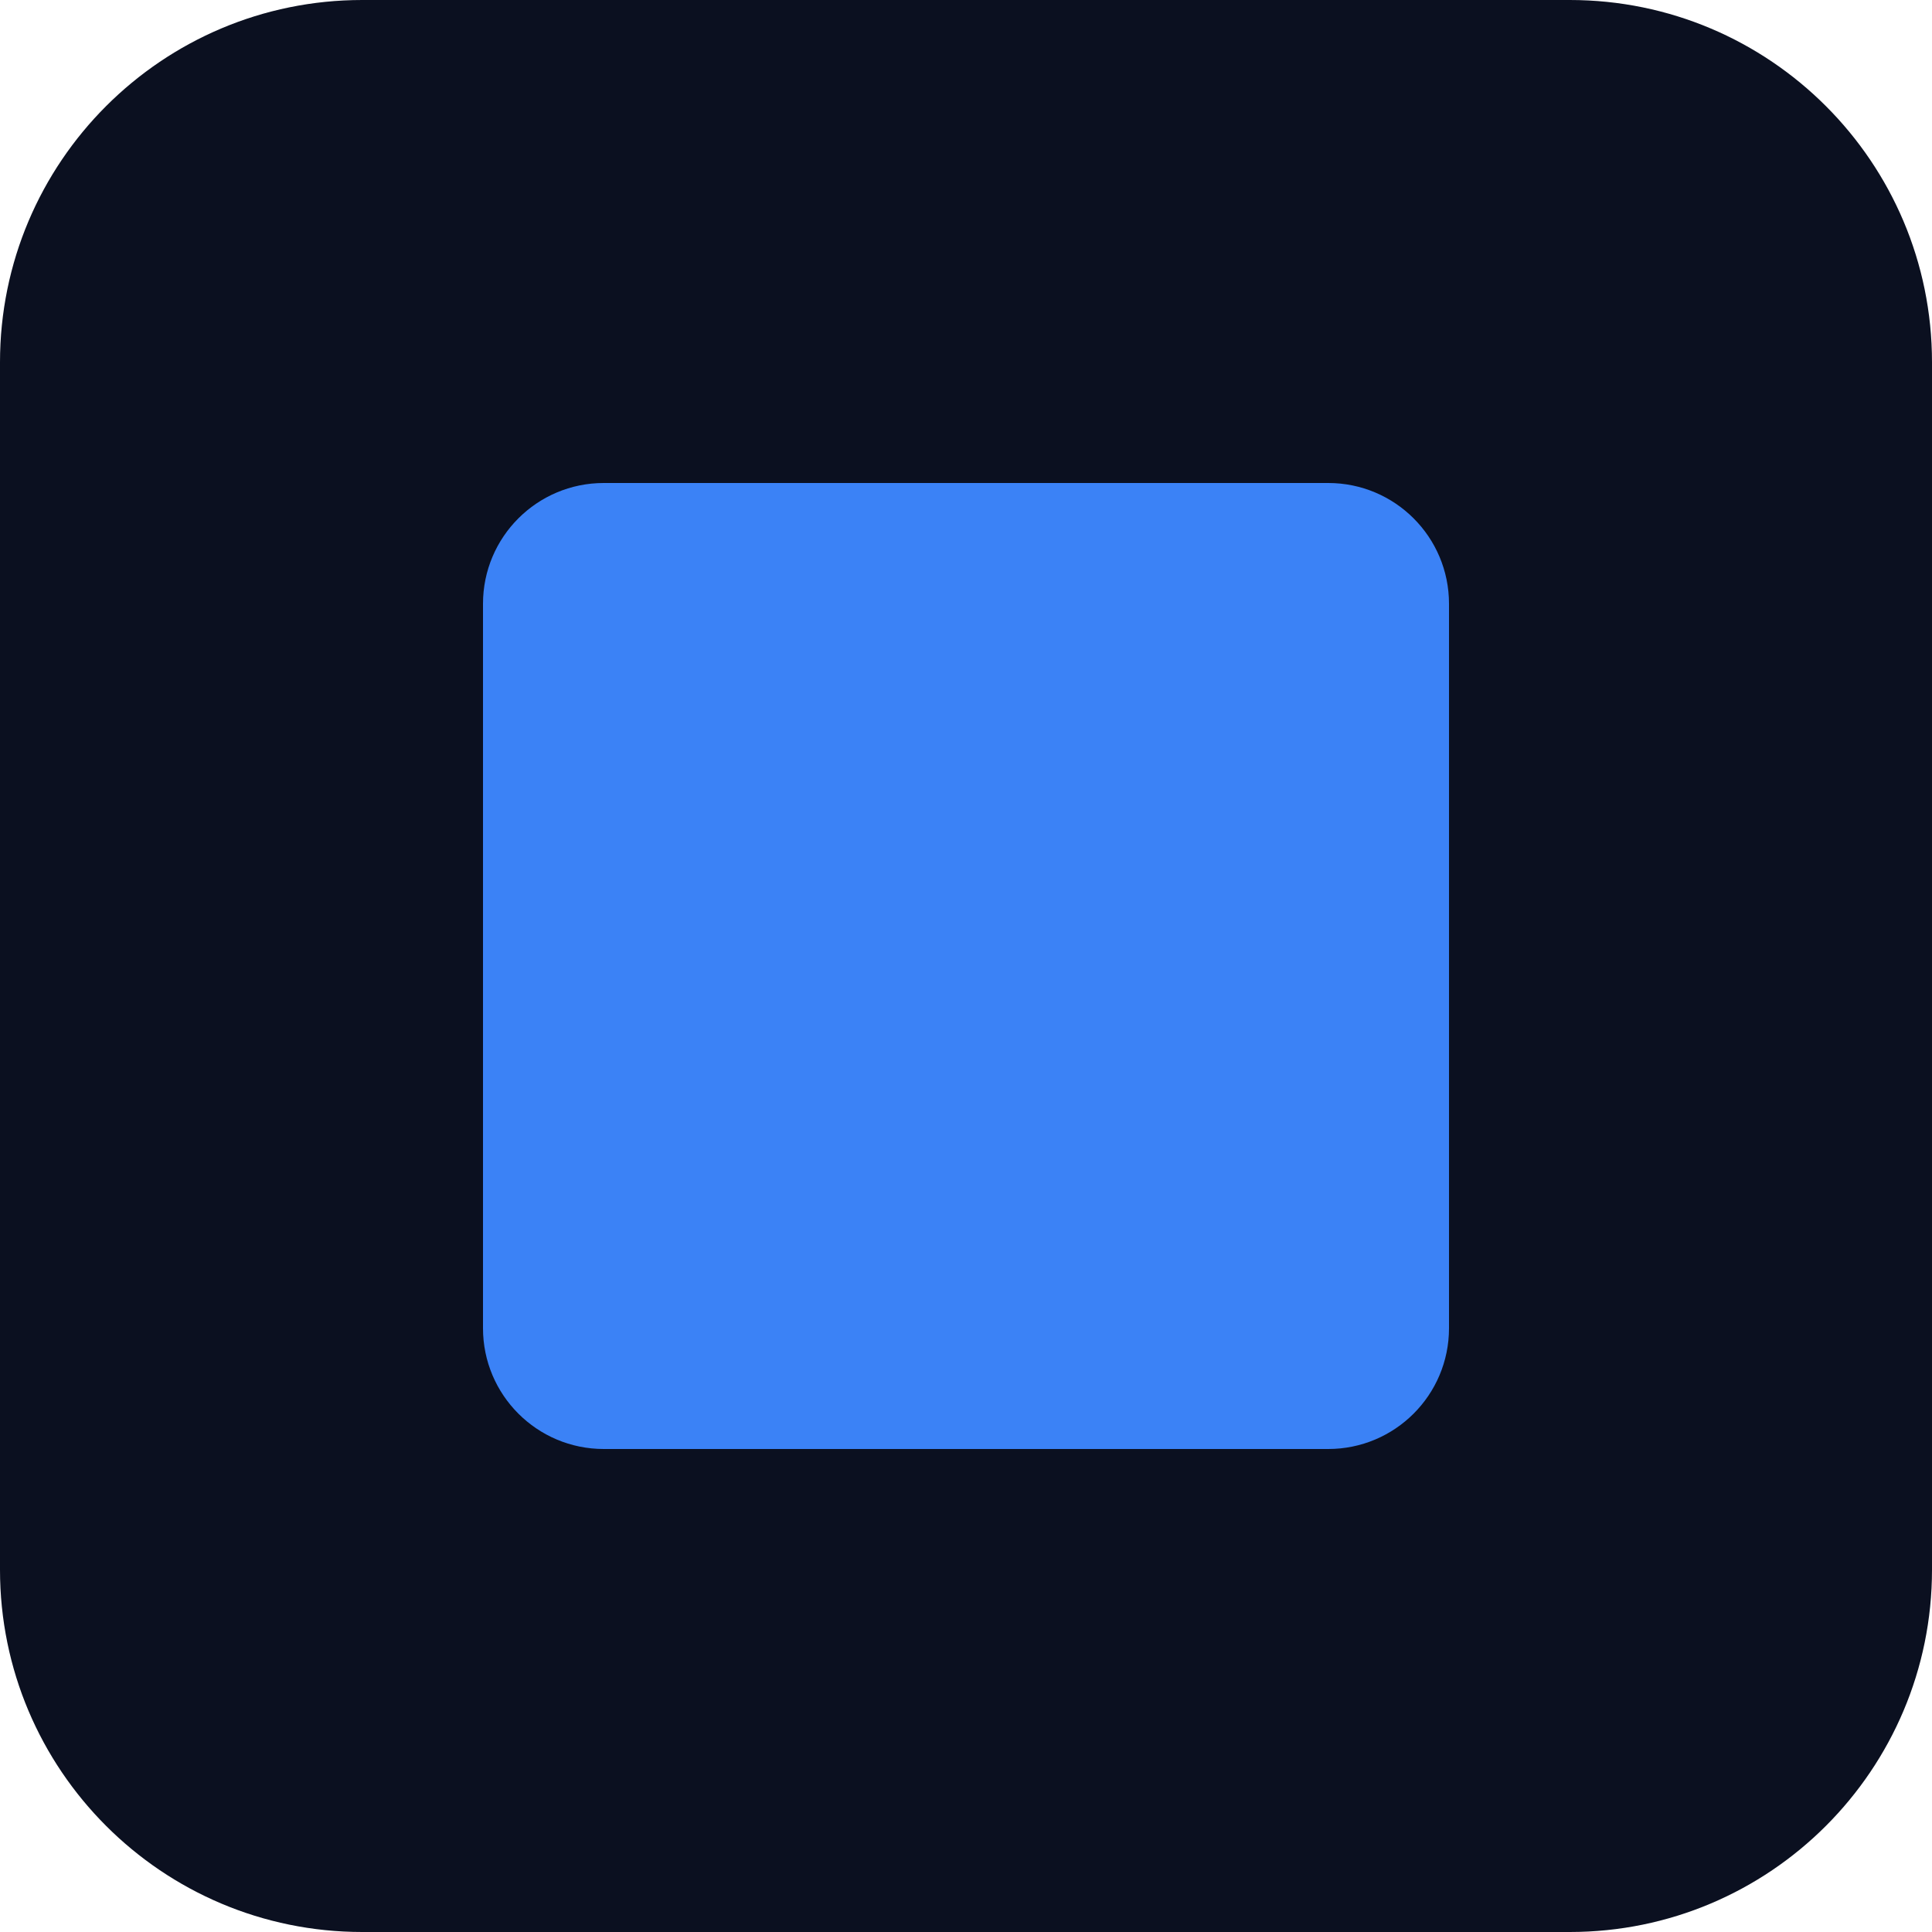
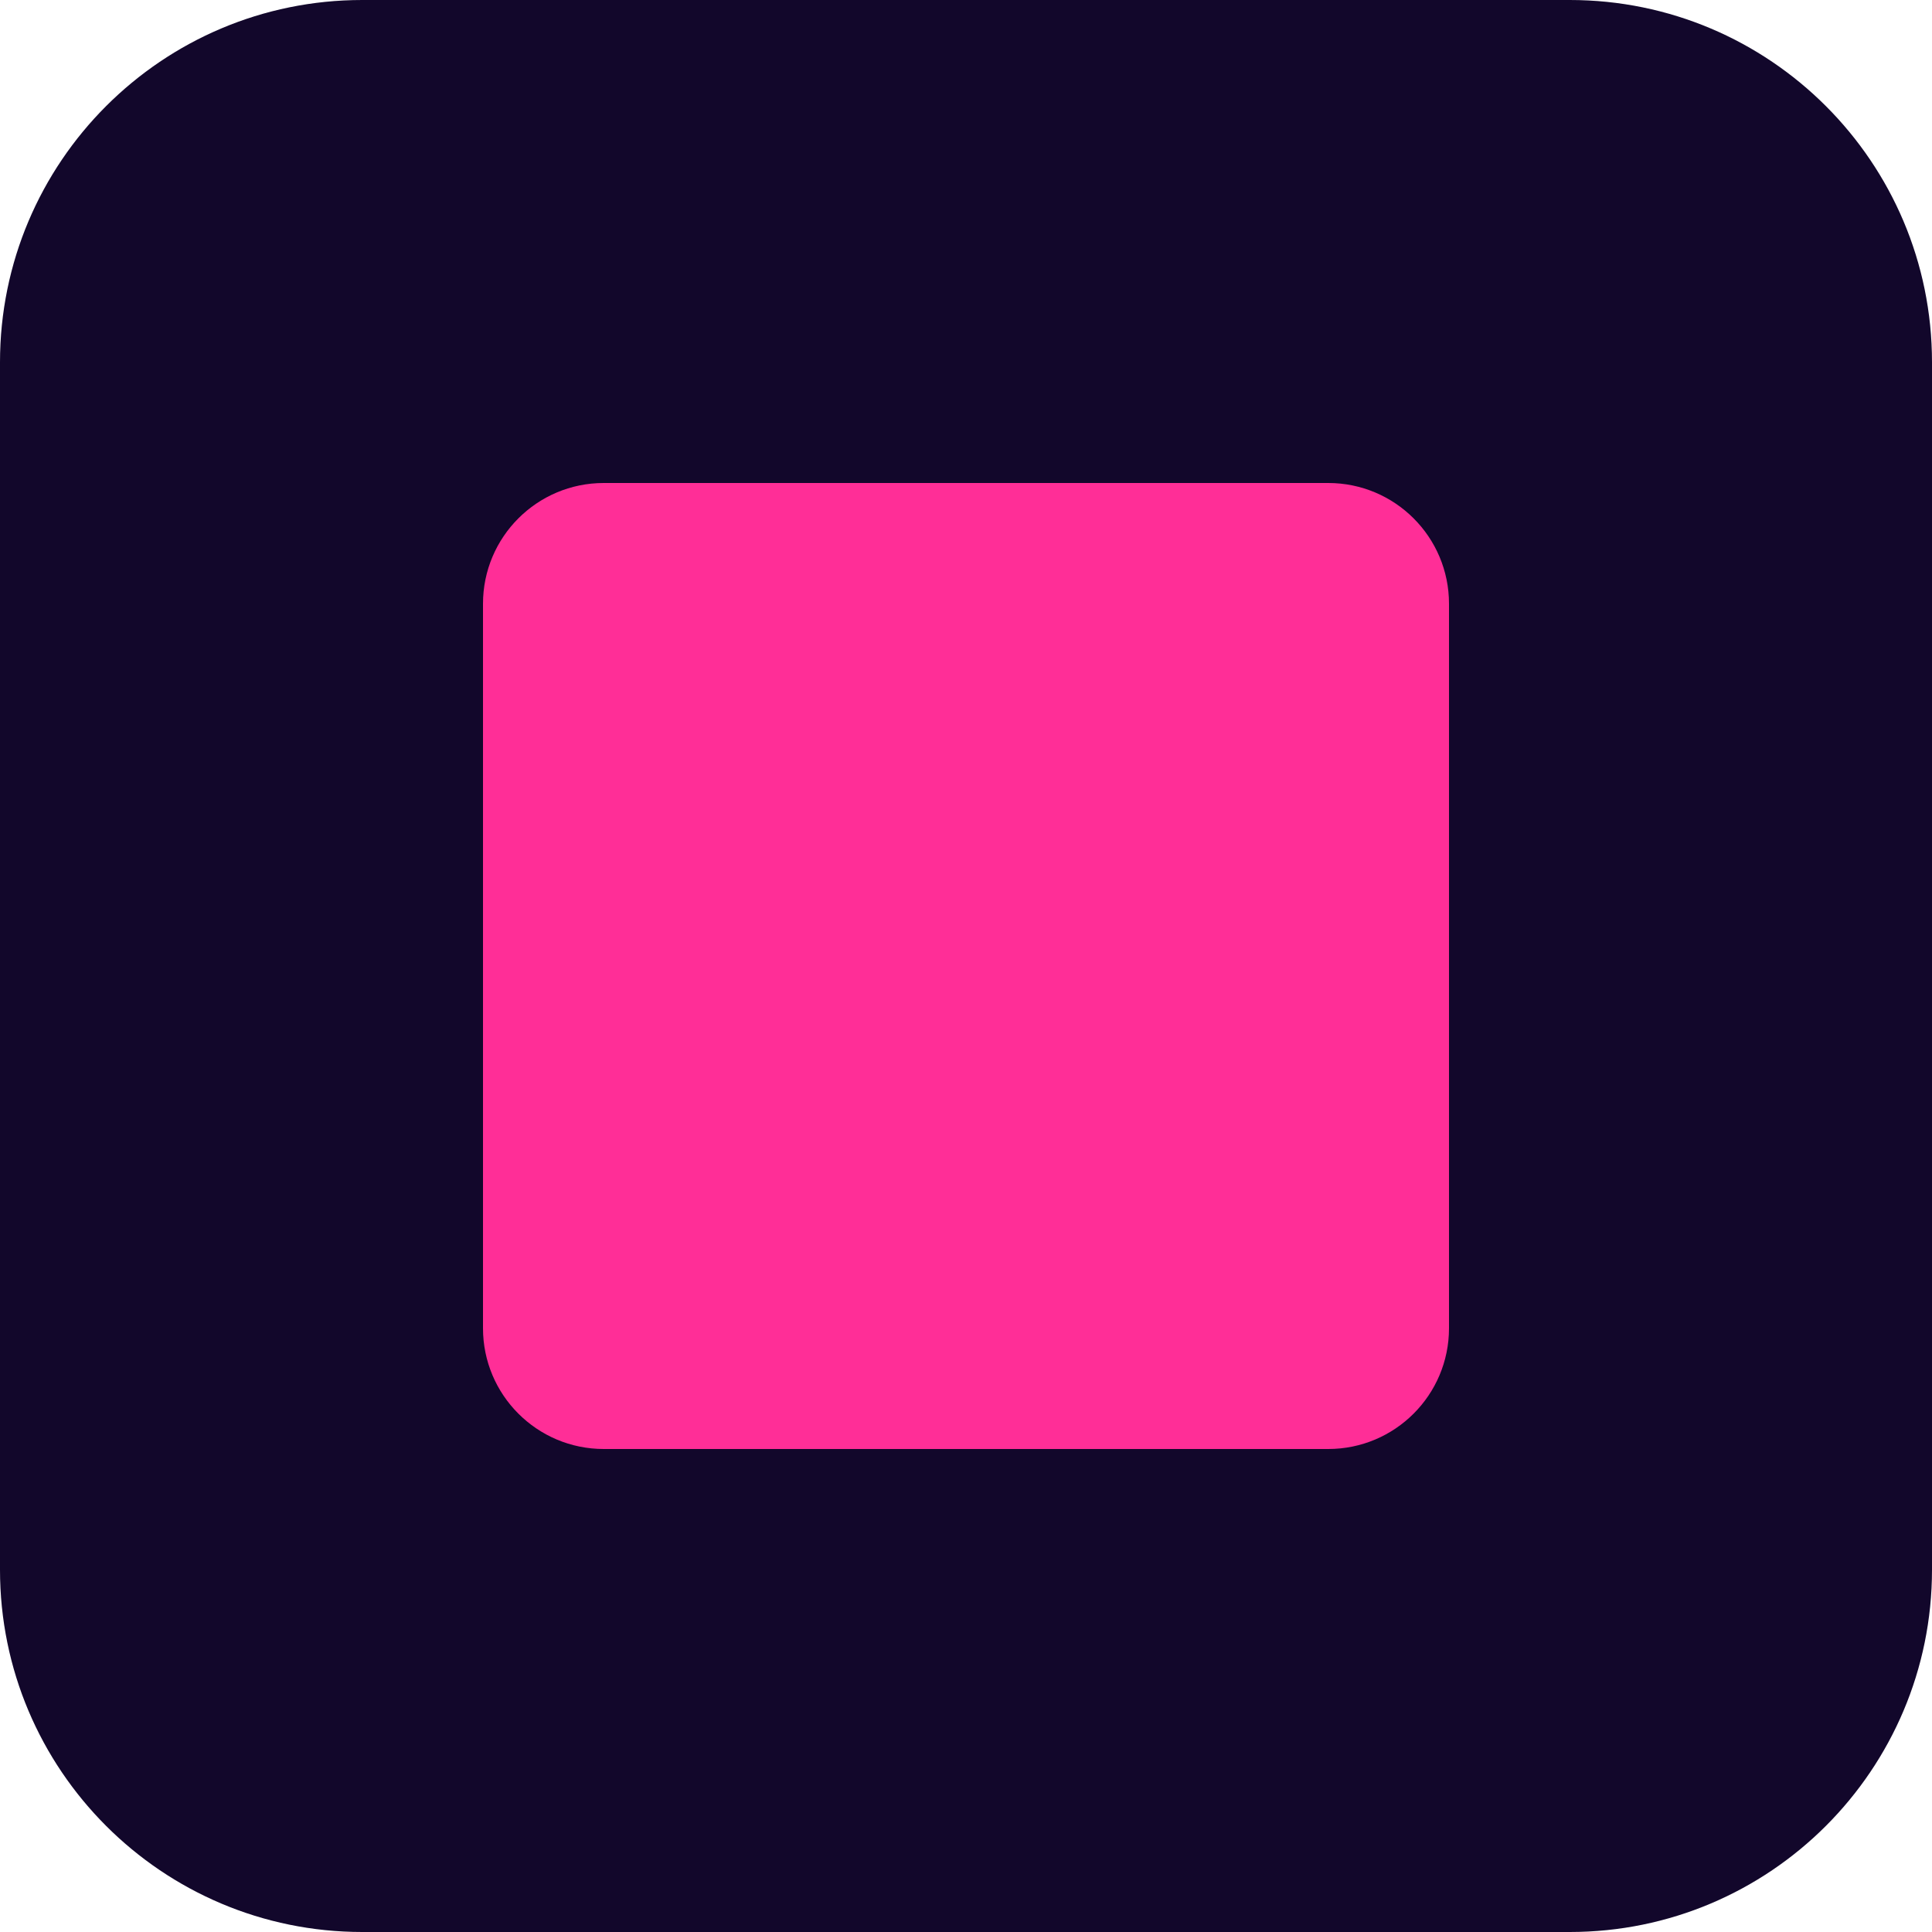
<svg xmlns="http://www.w3.org/2000/svg" viewBox="0 0 32 32">
-   <rect width="32" height="32" rx="6" fill="#0b1020" />
-   <rect x="8" y="8" width="16" height="16" rx="2" fill="#3b82f6" />
+   <rect width="32" height="32" rx="6" fill="#12072b" />
+   <rect x="8" y="8" width="16" height="16" rx="2" fill="#ff2e97" />
</svg>
